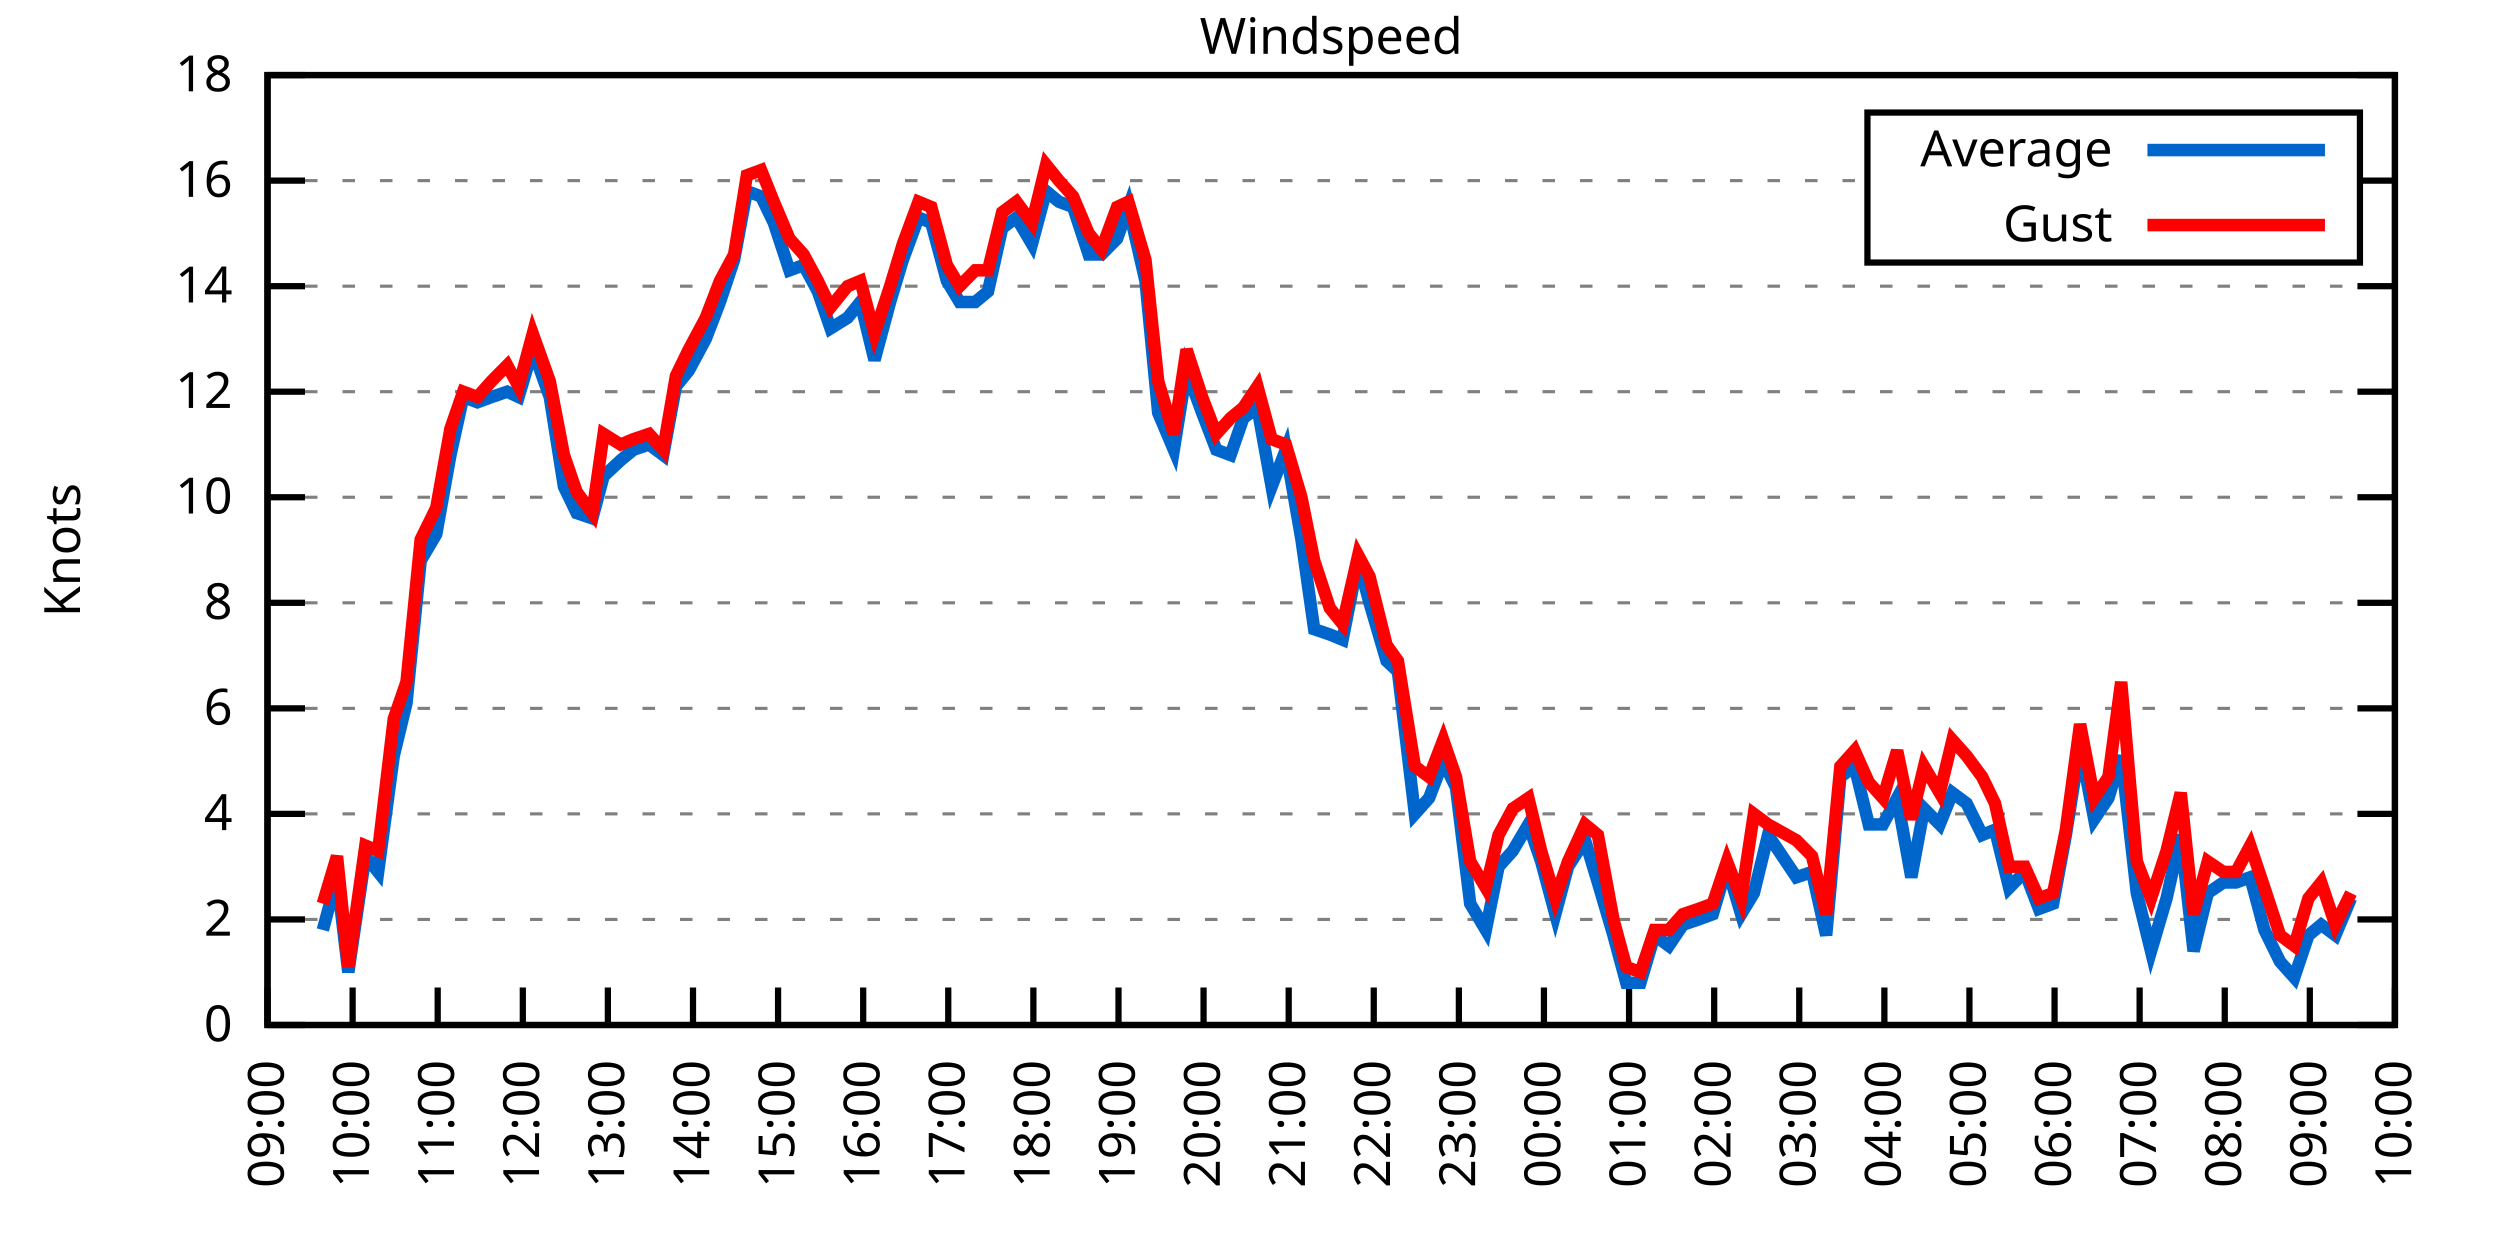
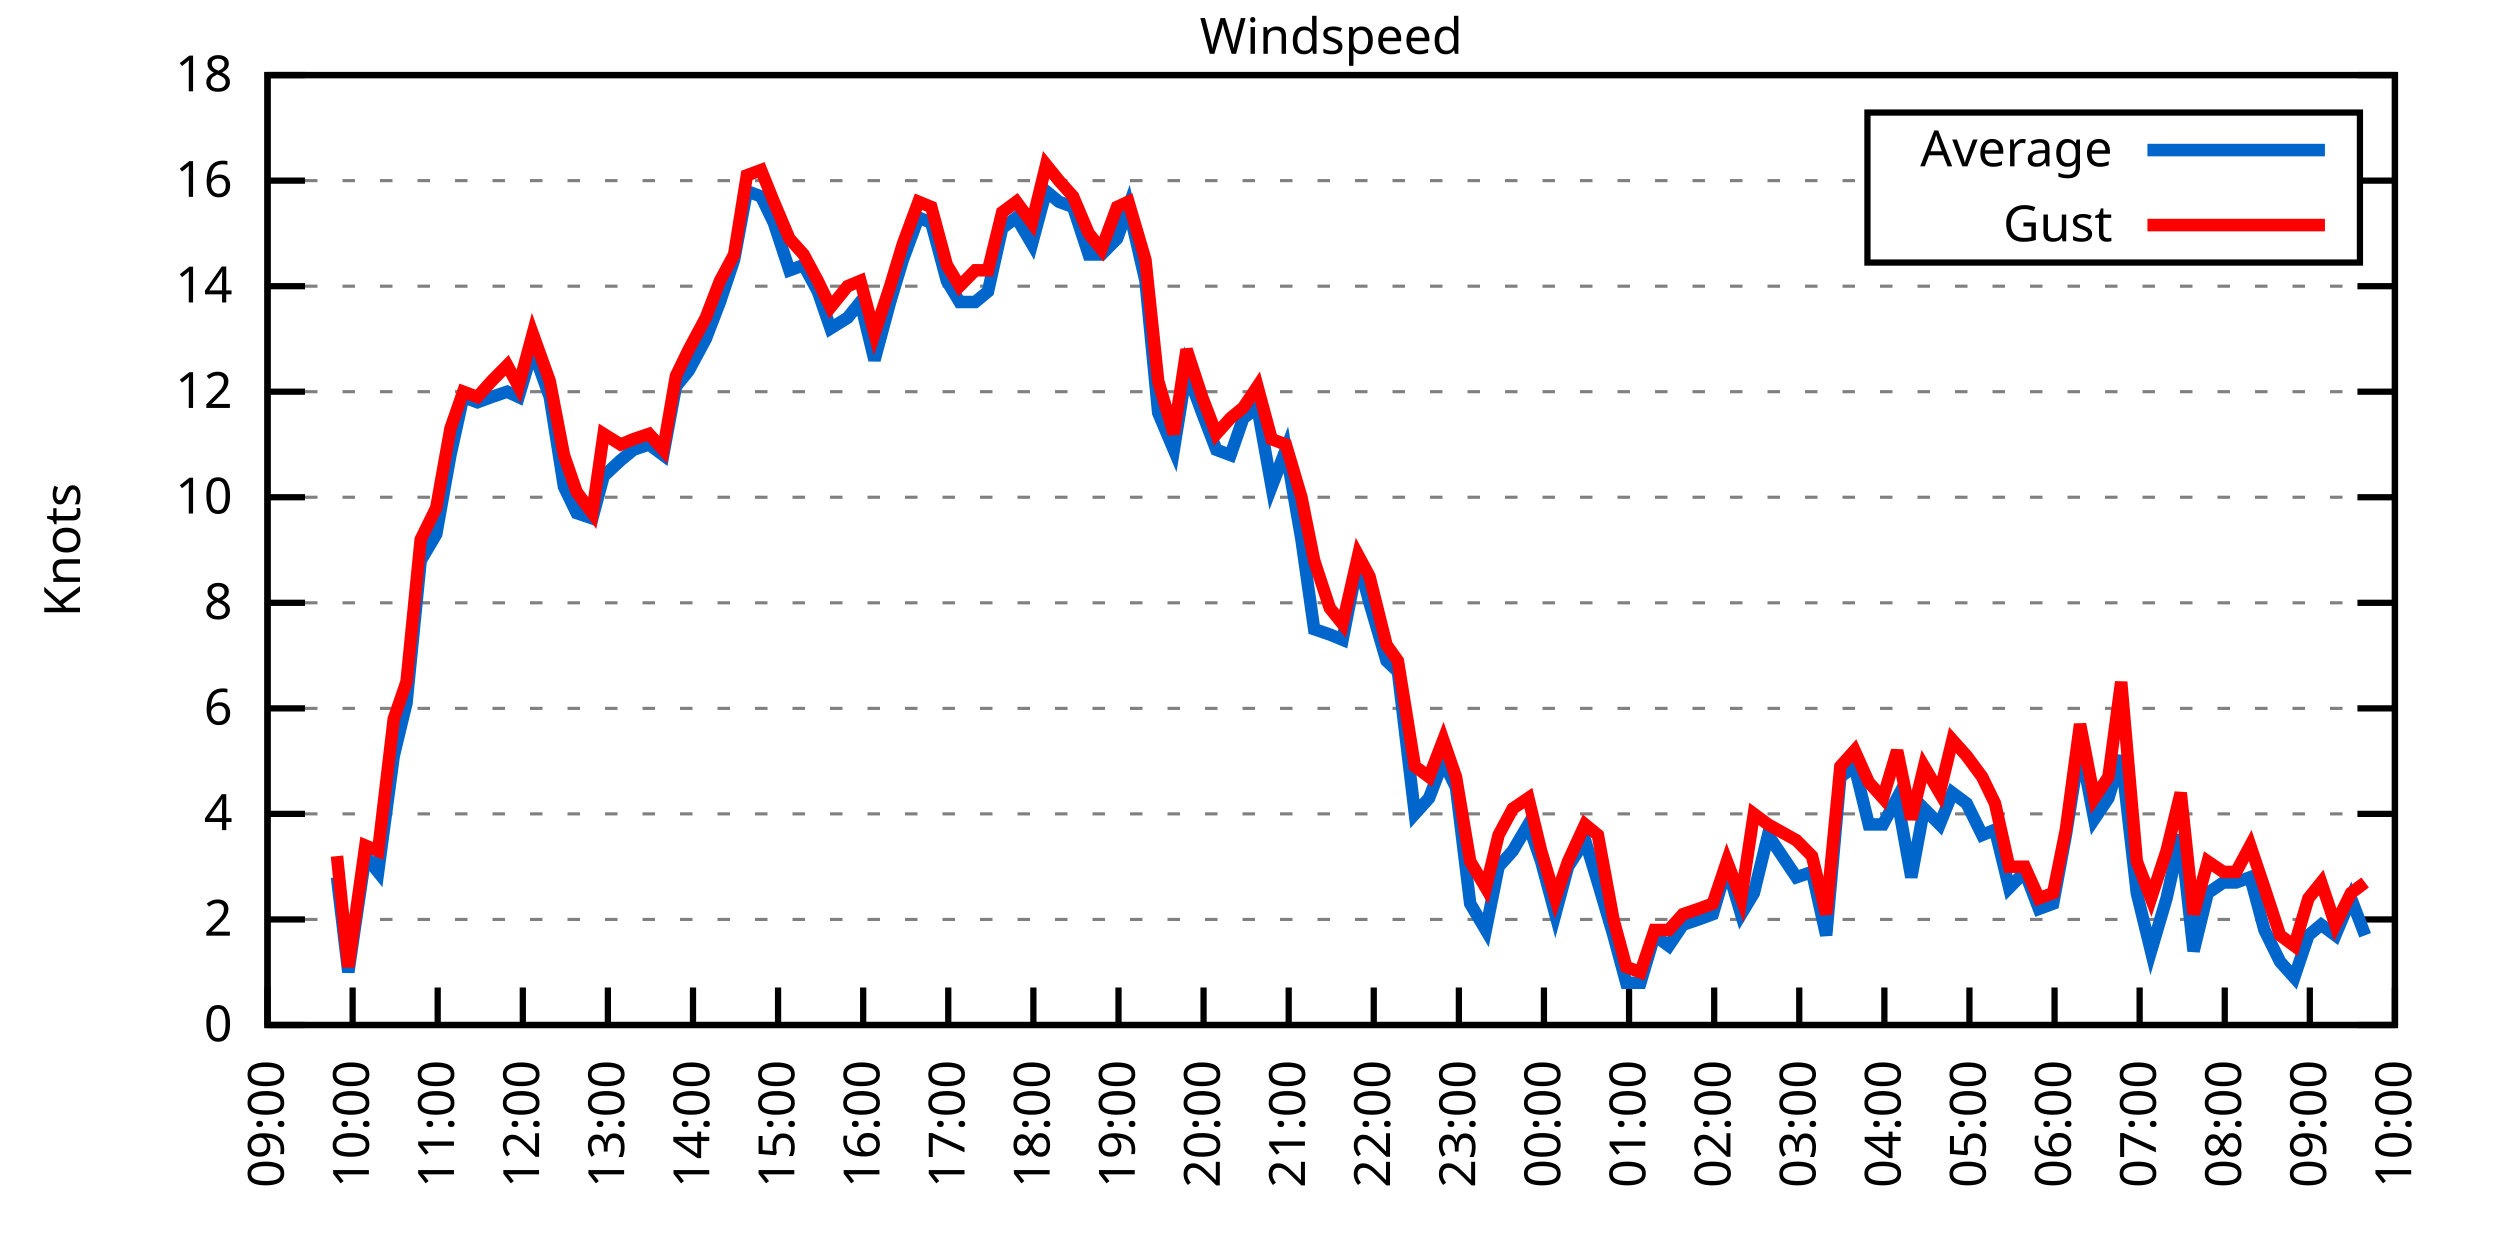
<svg xmlns="http://www.w3.org/2000/svg" xmlns:xlink="http://www.w3.org/1999/xlink" width="400" height="200" viewBox="0 0 400 200">
  <g id="gnuplot_canvas">
    <rect x="0" y="0" width="400" height="200" fill="none" />
    <defs>
      <circle id="gpDot" r="0.5" stroke-width="0.5" stroke="currentColor" />
      <path id="gpPt0" stroke-width="0.333" stroke="currentColor" d="M-1,0 h2 M0,-1 v2" />
      <path id="gpPt1" stroke-width="0.333" stroke="currentColor" d="M-1,-1 L1,1 M1,-1 L-1,1" />
      <path id="gpPt2" stroke-width="0.333" stroke="currentColor" d="M-1,0 L1,0 M0,-1 L0,1 M-1,-1 L1,1 M-1,1 L1,-1" />
      <rect id="gpPt3" stroke-width="0.333" stroke="currentColor" x="-1" y="-1" width="2" height="2" />
      <rect id="gpPt4" stroke-width="0.333" stroke="currentColor" fill="currentColor" x="-1" y="-1" width="2" height="2" />
      <circle id="gpPt5" stroke-width="0.333" stroke="currentColor" cx="0" cy="0" r="1" />
      <use xlink:href="#gpPt5" id="gpPt6" fill="currentColor" stroke="none" />
      <path id="gpPt7" stroke-width="0.333" stroke="currentColor" d="M0,-1.33 L-1.33,0.67 L1.33,0.67 z" />
      <use xlink:href="#gpPt7" id="gpPt8" fill="currentColor" stroke="none" />
      <use xlink:href="#gpPt7" id="gpPt9" stroke="currentColor" transform="rotate(180)" />
      <use xlink:href="#gpPt9" id="gpPt10" fill="currentColor" stroke="none" />
      <use xlink:href="#gpPt3" id="gpPt11" stroke="currentColor" transform="rotate(45)" />
      <use xlink:href="#gpPt11" id="gpPt12" fill="currentColor" stroke="none" />
      <path id="gpPt13" stroke-width="0.333" stroke="currentColor" d="M0,1.330 L1.265,0.411 L0.782,-1.067 L-0.782,-1.076 L-1.265,0.411 z" />
      <use xlink:href="#gpPt13" id="gpPt14" fill="currentColor" stroke="none" />
      <filter id="textbox" filterUnits="objectBoundingBox" x="0" y="0" height="1" width="1">
        <feFlood flood-color="white" flood-opacity="1" result="bgnd" />
        <feComposite in="SourceGraphic" in2="bgnd" operator="atop" />
      </filter>
      <filter id="greybox" filterUnits="objectBoundingBox" x="0" y="0" height="1" width="1">
        <feFlood flood-color="lightgrey" flood-opacity="1" result="grey" />
        <feComposite in="SourceGraphic" in2="grey" operator="atop" />
      </filter>
    </defs>
    <g fill="none" color="white" stroke="currentColor" stroke-width="1.00" stroke-linecap="butt" stroke-linejoin="miter">
</g>
    <g fill="none" color="black" stroke="currentColor" stroke-width="1.00" stroke-linecap="butt" stroke-linejoin="miter">
      <g stroke="none" shape-rendering="crispEdges">
        <polygon fill="rgb(255, 255, 255)" points="42.80,164.00 383.18,164.00 383.18,12.02 42.80,12.02 " />
      </g>
    </g>
    <g fill="none" color="black" stroke="currentColor" stroke-width="1.00" stroke-linecap="butt" stroke-linejoin="miter">
</g>
    <g fill="none" color="black" stroke="black" stroke-width="0.50" stroke-linecap="butt" stroke-linejoin="miter">
</g>
    <g fill="none" color="gray" stroke="currentColor" stroke-width="0.50" stroke-linecap="butt" stroke-linejoin="miter">
      <path stroke="gray" stroke-dasharray="2,4" class="gridline" d="M42.80,164.00 L383.19,164.00  " />
    </g>
    <g fill="none" color="gray" stroke="gray" stroke-width="1.00" stroke-linecap="butt" stroke-linejoin="miter">
</g>
    <g fill="none" color="black" stroke="currentColor" stroke-width="1.00" stroke-linecap="butt" stroke-linejoin="miter">
      <path stroke="black" d="M42.80,164.00 L48.80,164.00 M383.19,164.00 L377.19,164.00  " />
      <g transform="translate(37.20,166.60)" stroke="none" fill="black" font-family="Sans" font-size="8.00" text-anchor="end">
        <text>
          <tspan font-family="Sans"> 0</tspan>
        </text>
      </g>
    </g>
    <g fill="none" color="black" stroke="currentColor" stroke-width="1.00" stroke-linecap="butt" stroke-linejoin="miter">
</g>
    <g fill="none" color="black" stroke="black" stroke-width="0.50" stroke-linecap="butt" stroke-linejoin="miter">
</g>
    <g fill="none" color="gray" stroke="currentColor" stroke-width="0.50" stroke-linecap="butt" stroke-linejoin="miter">
      <path stroke="gray" stroke-dasharray="2,4" class="gridline" d="M42.80,147.11 L383.19,147.11  " />
    </g>
    <g fill="none" color="gray" stroke="gray" stroke-width="1.00" stroke-linecap="butt" stroke-linejoin="miter">
</g>
    <g fill="none" color="black" stroke="currentColor" stroke-width="1.00" stroke-linecap="butt" stroke-linejoin="miter">
      <path stroke="black" d="M42.80,147.11 L48.80,147.11 M383.19,147.11 L377.19,147.11  " />
      <g transform="translate(37.20,149.71)" stroke="none" fill="black" font-family="Sans" font-size="8.00" text-anchor="end">
        <text>
          <tspan font-family="Sans"> 2</tspan>
        </text>
      </g>
    </g>
    <g fill="none" color="black" stroke="currentColor" stroke-width="1.00" stroke-linecap="butt" stroke-linejoin="miter">
</g>
    <g fill="none" color="black" stroke="black" stroke-width="0.50" stroke-linecap="butt" stroke-linejoin="miter">
</g>
    <g fill="none" color="gray" stroke="currentColor" stroke-width="0.50" stroke-linecap="butt" stroke-linejoin="miter">
      <path stroke="gray" stroke-dasharray="2,4" class="gridline" d="M42.80,130.22 L383.19,130.22  " />
    </g>
    <g fill="none" color="gray" stroke="gray" stroke-width="1.00" stroke-linecap="butt" stroke-linejoin="miter">
</g>
    <g fill="none" color="black" stroke="currentColor" stroke-width="1.00" stroke-linecap="butt" stroke-linejoin="miter">
      <path stroke="black" d="M42.80,130.22 L48.80,130.22 M383.19,130.22 L377.19,130.22  " />
      <g transform="translate(37.20,132.82)" stroke="none" fill="black" font-family="Sans" font-size="8.00" text-anchor="end">
        <text>
          <tspan font-family="Sans"> 4</tspan>
        </text>
      </g>
    </g>
    <g fill="none" color="black" stroke="currentColor" stroke-width="1.00" stroke-linecap="butt" stroke-linejoin="miter">
</g>
    <g fill="none" color="black" stroke="black" stroke-width="0.50" stroke-linecap="butt" stroke-linejoin="miter">
</g>
    <g fill="none" color="gray" stroke="currentColor" stroke-width="0.50" stroke-linecap="butt" stroke-linejoin="miter">
      <path stroke="gray" stroke-dasharray="2,4" class="gridline" d="M42.80,113.34 L383.19,113.34  " />
    </g>
    <g fill="none" color="gray" stroke="gray" stroke-width="1.00" stroke-linecap="butt" stroke-linejoin="miter">
</g>
    <g fill="none" color="black" stroke="currentColor" stroke-width="1.00" stroke-linecap="butt" stroke-linejoin="miter">
      <path stroke="black" d="M42.80,113.34 L48.80,113.34 M383.19,113.34 L377.19,113.34  " />
      <g transform="translate(37.20,115.94)" stroke="none" fill="black" font-family="Sans" font-size="8.00" text-anchor="end">
        <text>
          <tspan font-family="Sans"> 6</tspan>
        </text>
      </g>
    </g>
    <g fill="none" color="black" stroke="currentColor" stroke-width="1.00" stroke-linecap="butt" stroke-linejoin="miter">
</g>
    <g fill="none" color="black" stroke="black" stroke-width="0.50" stroke-linecap="butt" stroke-linejoin="miter">
</g>
    <g fill="none" color="gray" stroke="currentColor" stroke-width="0.50" stroke-linecap="butt" stroke-linejoin="miter">
      <path stroke="gray" stroke-dasharray="2,4" class="gridline" d="M42.80,96.45 L383.19,96.45  " />
    </g>
    <g fill="none" color="gray" stroke="gray" stroke-width="1.00" stroke-linecap="butt" stroke-linejoin="miter">
</g>
    <g fill="none" color="black" stroke="currentColor" stroke-width="1.00" stroke-linecap="butt" stroke-linejoin="miter">
      <path stroke="black" d="M42.80,96.45 L48.80,96.45 M383.19,96.45 L377.19,96.45  " />
      <g transform="translate(37.20,99.05)" stroke="none" fill="black" font-family="Sans" font-size="8.00" text-anchor="end">
        <text>
          <tspan font-family="Sans"> 8</tspan>
        </text>
      </g>
    </g>
    <g fill="none" color="black" stroke="currentColor" stroke-width="1.00" stroke-linecap="butt" stroke-linejoin="miter">
</g>
    <g fill="none" color="black" stroke="black" stroke-width="0.50" stroke-linecap="butt" stroke-linejoin="miter">
</g>
    <g fill="none" color="gray" stroke="currentColor" stroke-width="0.50" stroke-linecap="butt" stroke-linejoin="miter">
      <path stroke="gray" stroke-dasharray="2,4" class="gridline" d="M42.80,79.56 L383.19,79.56  " />
    </g>
    <g fill="none" color="gray" stroke="gray" stroke-width="1.00" stroke-linecap="butt" stroke-linejoin="miter">
</g>
    <g fill="none" color="black" stroke="currentColor" stroke-width="1.00" stroke-linecap="butt" stroke-linejoin="miter">
      <path stroke="black" d="M42.80,79.56 L48.80,79.56 M383.19,79.56 L377.19,79.56  " />
      <g transform="translate(37.20,82.16)" stroke="none" fill="black" font-family="Sans" font-size="8.00" text-anchor="end">
        <text>
          <tspan font-family="Sans"> 10</tspan>
        </text>
      </g>
    </g>
    <g fill="none" color="black" stroke="currentColor" stroke-width="1.00" stroke-linecap="butt" stroke-linejoin="miter">
</g>
    <g fill="none" color="black" stroke="black" stroke-width="0.50" stroke-linecap="butt" stroke-linejoin="miter">
</g>
    <g fill="none" color="gray" stroke="currentColor" stroke-width="0.50" stroke-linecap="butt" stroke-linejoin="miter">
      <path stroke="gray" stroke-dasharray="2,4" class="gridline" d="M42.80,62.67 L383.19,62.67  " />
    </g>
    <g fill="none" color="gray" stroke="gray" stroke-width="1.00" stroke-linecap="butt" stroke-linejoin="miter">
</g>
    <g fill="none" color="black" stroke="currentColor" stroke-width="1.00" stroke-linecap="butt" stroke-linejoin="miter">
      <path stroke="black" d="M42.80,62.67 L48.80,62.67 M383.19,62.67 L377.19,62.67  " />
      <g transform="translate(37.20,65.27)" stroke="none" fill="black" font-family="Sans" font-size="8.00" text-anchor="end">
        <text>
          <tspan font-family="Sans"> 12</tspan>
        </text>
      </g>
    </g>
    <g fill="none" color="black" stroke="currentColor" stroke-width="1.00" stroke-linecap="butt" stroke-linejoin="miter">
</g>
    <g fill="none" color="black" stroke="black" stroke-width="0.50" stroke-linecap="butt" stroke-linejoin="miter">
</g>
    <g fill="none" color="gray" stroke="currentColor" stroke-width="0.50" stroke-linecap="butt" stroke-linejoin="miter">
      <path stroke="gray" stroke-dasharray="2,4" class="gridline" d="M42.80,45.79 L383.19,45.79  " />
    </g>
    <g fill="none" color="gray" stroke="gray" stroke-width="1.00" stroke-linecap="butt" stroke-linejoin="miter">
</g>
    <g fill="none" color="black" stroke="currentColor" stroke-width="1.00" stroke-linecap="butt" stroke-linejoin="miter">
      <path stroke="black" d="M42.80,45.79 L48.80,45.79 M383.19,45.79 L377.19,45.79  " />
      <g transform="translate(37.20,48.39)" stroke="none" fill="black" font-family="Sans" font-size="8.00" text-anchor="end">
        <text>
          <tspan font-family="Sans"> 14</tspan>
        </text>
      </g>
    </g>
    <g fill="none" color="black" stroke="currentColor" stroke-width="1.00" stroke-linecap="butt" stroke-linejoin="miter">
</g>
    <g fill="none" color="black" stroke="black" stroke-width="0.50" stroke-linecap="butt" stroke-linejoin="miter">
</g>
    <g fill="none" color="gray" stroke="currentColor" stroke-width="0.50" stroke-linecap="butt" stroke-linejoin="miter">
      <path stroke="gray" stroke-dasharray="2,4" class="gridline" d="M42.80,28.90 L298.79,28.90 M377.59,28.90 L383.19,28.90  " />
    </g>
    <g fill="none" color="gray" stroke="gray" stroke-width="1.00" stroke-linecap="butt" stroke-linejoin="miter">
</g>
    <g fill="none" color="black" stroke="currentColor" stroke-width="1.00" stroke-linecap="butt" stroke-linejoin="miter">
      <path stroke="black" d="M42.80,28.90 L48.80,28.90 M383.19,28.90 L377.19,28.90  " />
      <g transform="translate(37.20,31.50)" stroke="none" fill="black" font-family="Sans" font-size="8.00" text-anchor="end">
        <text>
          <tspan font-family="Sans"> 16</tspan>
        </text>
      </g>
    </g>
    <g fill="none" color="black" stroke="currentColor" stroke-width="1.00" stroke-linecap="butt" stroke-linejoin="miter">
</g>
    <g fill="none" color="black" stroke="black" stroke-width="0.50" stroke-linecap="butt" stroke-linejoin="miter">
</g>
    <g fill="none" color="gray" stroke="currentColor" stroke-width="0.50" stroke-linecap="butt" stroke-linejoin="miter">
      <path stroke="gray" stroke-dasharray="2,4" class="gridline" d="M42.80,12.01 L383.19,12.01  " />
    </g>
    <g fill="none" color="gray" stroke="gray" stroke-width="1.00" stroke-linecap="butt" stroke-linejoin="miter">
</g>
    <g fill="none" color="black" stroke="currentColor" stroke-width="1.00" stroke-linecap="butt" stroke-linejoin="miter">
      <path stroke="black" d="M42.80,12.01 L48.80,12.01 M383.19,12.01 L377.19,12.01  " />
      <g transform="translate(37.20,14.61)" stroke="none" fill="black" font-family="Sans" font-size="8.00" text-anchor="end">
        <text>
          <tspan font-family="Sans"> 18</tspan>
        </text>
      </g>
    </g>
    <g fill="none" color="black" stroke="currentColor" stroke-width="1.00" stroke-linecap="butt" stroke-linejoin="miter">
      <path stroke="black" d="M42.80,164.00 L42.80,158.00  " />
      <g transform="translate(45.40,169.60) rotate(270.00)" stroke="none" fill="black" font-family="Sans" font-size="8.00" text-anchor="end">
        <text>
          <tspan font-family="Sans">09:00</tspan>
        </text>
      </g>
    </g>
    <g fill="none" color="black" stroke="currentColor" stroke-width="1.00" stroke-linecap="butt" stroke-linejoin="miter">
      <path stroke="black" d="M56.42,164.00 L56.42,158.00  " />
      <g transform="translate(59.02,169.60) rotate(270.00)" stroke="none" fill="black" font-family="Sans" font-size="8.00" text-anchor="end">
        <text>
          <tspan font-family="Sans">10:00</tspan>
        </text>
      </g>
    </g>
    <g fill="none" color="black" stroke="currentColor" stroke-width="1.00" stroke-linecap="butt" stroke-linejoin="miter">
      <path stroke="black" d="M70.03,164.00 L70.03,158.00  " />
      <g transform="translate(72.63,169.60) rotate(270.00)" stroke="none" fill="black" font-family="Sans" font-size="8.00" text-anchor="end">
        <text>
          <tspan font-family="Sans">11:00</tspan>
        </text>
      </g>
    </g>
    <g fill="none" color="black" stroke="currentColor" stroke-width="1.00" stroke-linecap="butt" stroke-linejoin="miter">
      <path stroke="black" d="M83.65,164.00 L83.65,158.00  " />
      <g transform="translate(86.25,169.60) rotate(270.00)" stroke="none" fill="black" font-family="Sans" font-size="8.00" text-anchor="end">
        <text>
          <tspan font-family="Sans">12:00</tspan>
        </text>
      </g>
    </g>
    <g fill="none" color="black" stroke="currentColor" stroke-width="1.00" stroke-linecap="butt" stroke-linejoin="miter">
      <path stroke="black" d="M97.26,164.00 L97.26,158.00  " />
      <g transform="translate(99.86,169.60) rotate(270.00)" stroke="none" fill="black" font-family="Sans" font-size="8.00" text-anchor="end">
        <text>
          <tspan font-family="Sans">13:00</tspan>
        </text>
      </g>
    </g>
    <g fill="none" color="black" stroke="currentColor" stroke-width="1.00" stroke-linecap="butt" stroke-linejoin="miter">
      <path stroke="black" d="M110.88,164.00 L110.88,158.00  " />
      <g transform="translate(113.48,169.60) rotate(270.00)" stroke="none" fill="black" font-family="Sans" font-size="8.00" text-anchor="end">
        <text>
          <tspan font-family="Sans">14:00</tspan>
        </text>
      </g>
    </g>
    <g fill="none" color="black" stroke="currentColor" stroke-width="1.00" stroke-linecap="butt" stroke-linejoin="miter">
      <path stroke="black" d="M124.49,164.00 L124.49,158.00  " />
      <g transform="translate(127.09,169.60) rotate(270.00)" stroke="none" fill="black" font-family="Sans" font-size="8.00" text-anchor="end">
        <text>
          <tspan font-family="Sans">15:00</tspan>
        </text>
      </g>
    </g>
    <g fill="none" color="black" stroke="currentColor" stroke-width="1.00" stroke-linecap="butt" stroke-linejoin="miter">
      <path stroke="black" d="M138.11,164.00 L138.11,158.00  " />
      <g transform="translate(140.71,169.60) rotate(270.00)" stroke="none" fill="black" font-family="Sans" font-size="8.00" text-anchor="end">
        <text>
          <tspan font-family="Sans">16:00</tspan>
        </text>
      </g>
    </g>
    <g fill="none" color="black" stroke="currentColor" stroke-width="1.00" stroke-linecap="butt" stroke-linejoin="miter">
      <path stroke="black" d="M151.72,164.00 L151.72,158.00  " />
      <g transform="translate(154.32,169.60) rotate(270.00)" stroke="none" fill="black" font-family="Sans" font-size="8.00" text-anchor="end">
        <text>
          <tspan font-family="Sans">17:00</tspan>
        </text>
      </g>
    </g>
    <g fill="none" color="black" stroke="currentColor" stroke-width="1.00" stroke-linecap="butt" stroke-linejoin="miter">
      <path stroke="black" d="M165.34,164.00 L165.34,158.00  " />
      <g transform="translate(167.94,169.60) rotate(270.00)" stroke="none" fill="black" font-family="Sans" font-size="8.00" text-anchor="end">
        <text>
          <tspan font-family="Sans">18:00</tspan>
        </text>
      </g>
    </g>
    <g fill="none" color="black" stroke="currentColor" stroke-width="1.00" stroke-linecap="butt" stroke-linejoin="miter">
      <path stroke="black" d="M178.96,164.00 L178.96,158.00  " />
      <g transform="translate(181.56,169.60) rotate(270.00)" stroke="none" fill="black" font-family="Sans" font-size="8.00" text-anchor="end">
        <text>
          <tspan font-family="Sans">19:00</tspan>
        </text>
      </g>
    </g>
    <g fill="none" color="black" stroke="currentColor" stroke-width="1.00" stroke-linecap="butt" stroke-linejoin="miter">
      <path stroke="black" d="M192.57,164.00 L192.57,158.00  " />
      <g transform="translate(195.17,169.60) rotate(270.00)" stroke="none" fill="black" font-family="Sans" font-size="8.00" text-anchor="end">
        <text>
          <tspan font-family="Sans">20:00</tspan>
        </text>
      </g>
    </g>
    <g fill="none" color="black" stroke="currentColor" stroke-width="1.00" stroke-linecap="butt" stroke-linejoin="miter">
      <path stroke="black" d="M206.19,164.00 L206.19,158.00  " />
      <g transform="translate(208.79,169.60) rotate(270.00)" stroke="none" fill="black" font-family="Sans" font-size="8.00" text-anchor="end">
        <text>
          <tspan font-family="Sans">21:00</tspan>
        </text>
      </g>
    </g>
    <g fill="none" color="black" stroke="currentColor" stroke-width="1.00" stroke-linecap="butt" stroke-linejoin="miter">
      <path stroke="black" d="M219.80,164.00 L219.80,158.00  " />
      <g transform="translate(222.40,169.60) rotate(270.00)" stroke="none" fill="black" font-family="Sans" font-size="8.00" text-anchor="end">
        <text>
          <tspan font-family="Sans">22:00</tspan>
        </text>
      </g>
    </g>
    <g fill="none" color="black" stroke="currentColor" stroke-width="1.00" stroke-linecap="butt" stroke-linejoin="miter">
      <path stroke="black" d="M233.42,164.00 L233.42,158.00  " />
      <g transform="translate(236.02,169.60) rotate(270.00)" stroke="none" fill="black" font-family="Sans" font-size="8.00" text-anchor="end">
        <text>
          <tspan font-family="Sans">23:00</tspan>
        </text>
      </g>
    </g>
    <g fill="none" color="black" stroke="currentColor" stroke-width="1.00" stroke-linecap="butt" stroke-linejoin="miter">
      <path stroke="black" d="M247.03,164.00 L247.03,158.00  " />
      <g transform="translate(249.63,169.60) rotate(270.00)" stroke="none" fill="black" font-family="Sans" font-size="8.00" text-anchor="end">
        <text>
          <tspan font-family="Sans">00:00</tspan>
        </text>
      </g>
    </g>
    <g fill="none" color="black" stroke="currentColor" stroke-width="1.00" stroke-linecap="butt" stroke-linejoin="miter">
      <path stroke="black" d="M260.65,164.00 L260.65,158.00  " />
      <g transform="translate(263.25,169.60) rotate(270.00)" stroke="none" fill="black" font-family="Sans" font-size="8.00" text-anchor="end">
        <text>
          <tspan font-family="Sans">01:00</tspan>
        </text>
      </g>
    </g>
    <g fill="none" color="black" stroke="currentColor" stroke-width="1.00" stroke-linecap="butt" stroke-linejoin="miter">
      <path stroke="black" d="M274.27,164.00 L274.27,158.00  " />
      <g transform="translate(276.87,169.60) rotate(270.00)" stroke="none" fill="black" font-family="Sans" font-size="8.00" text-anchor="end">
        <text>
          <tspan font-family="Sans">02:00</tspan>
        </text>
      </g>
    </g>
    <g fill="none" color="black" stroke="currentColor" stroke-width="1.00" stroke-linecap="butt" stroke-linejoin="miter">
      <path stroke="black" d="M287.88,164.00 L287.88,158.00  " />
      <g transform="translate(290.48,169.60) rotate(270.00)" stroke="none" fill="black" font-family="Sans" font-size="8.00" text-anchor="end">
        <text>
          <tspan font-family="Sans">03:00</tspan>
        </text>
      </g>
    </g>
    <g fill="none" color="black" stroke="currentColor" stroke-width="1.00" stroke-linecap="butt" stroke-linejoin="miter">
      <path stroke="black" d="M301.50,164.00 L301.50,158.00  " />
      <g transform="translate(304.10,169.60) rotate(270.00)" stroke="none" fill="black" font-family="Sans" font-size="8.00" text-anchor="end">
        <text>
          <tspan font-family="Sans">04:00</tspan>
        </text>
      </g>
    </g>
    <g fill="none" color="black" stroke="currentColor" stroke-width="1.00" stroke-linecap="butt" stroke-linejoin="miter">
      <path stroke="black" d="M315.11,164.00 L315.11,158.00  " />
      <g transform="translate(317.71,169.60) rotate(270.00)" stroke="none" fill="black" font-family="Sans" font-size="8.00" text-anchor="end">
        <text>
          <tspan font-family="Sans">05:00</tspan>
        </text>
      </g>
    </g>
    <g fill="none" color="black" stroke="currentColor" stroke-width="1.00" stroke-linecap="butt" stroke-linejoin="miter">
      <path stroke="black" d="M328.73,164.00 L328.73,158.00  " />
      <g transform="translate(331.33,169.60) rotate(270.00)" stroke="none" fill="black" font-family="Sans" font-size="8.00" text-anchor="end">
        <text>
          <tspan font-family="Sans">06:00</tspan>
        </text>
      </g>
    </g>
    <g fill="none" color="black" stroke="currentColor" stroke-width="1.00" stroke-linecap="butt" stroke-linejoin="miter">
      <path stroke="black" d="M342.34,164.00 L342.34,158.00  " />
      <g transform="translate(344.94,169.60) rotate(270.00)" stroke="none" fill="black" font-family="Sans" font-size="8.00" text-anchor="end">
        <text>
          <tspan font-family="Sans">07:00</tspan>
        </text>
      </g>
    </g>
    <g fill="none" color="black" stroke="currentColor" stroke-width="1.00" stroke-linecap="butt" stroke-linejoin="miter">
      <path stroke="black" d="M355.96,164.00 L355.96,158.00  " />
      <g transform="translate(358.56,169.60) rotate(270.00)" stroke="none" fill="black" font-family="Sans" font-size="8.00" text-anchor="end">
        <text>
          <tspan font-family="Sans">08:00</tspan>
        </text>
      </g>
    </g>
    <g fill="none" color="black" stroke="currentColor" stroke-width="1.00" stroke-linecap="butt" stroke-linejoin="miter">
      <path stroke="black" d="M369.57,164.00 L369.57,158.00  " />
      <g transform="translate(372.17,169.60) rotate(270.00)" stroke="none" fill="black" font-family="Sans" font-size="8.00" text-anchor="end">
        <text>
          <tspan font-family="Sans">09:00</tspan>
        </text>
      </g>
    </g>
    <g fill="none" color="black" stroke="currentColor" stroke-width="1.00" stroke-linecap="butt" stroke-linejoin="miter">
      <path stroke="black" d="M383.19,164.00 L383.19,158.00  " />
      <g transform="translate(385.79,169.60) rotate(270.00)" stroke="none" fill="black" font-family="Sans" font-size="8.00" text-anchor="end">
        <text>
          <tspan font-family="Sans">10:00</tspan>
        </text>
      </g>
    </g>
    <g fill="none" color="black" stroke="currentColor" stroke-width="1.00" stroke-linecap="butt" stroke-linejoin="miter">
</g>
    <g fill="none" color="black" stroke="currentColor" stroke-width="1.00" stroke-linecap="butt" stroke-linejoin="miter">
      <path stroke="black" d="M42.80,12.01 L42.80,164.00 L383.19,164.00 L383.19,12.01 L42.80,12.01 Z  " />
    </g>
    <g fill="none" color="black" stroke="currentColor" stroke-width="1.00" stroke-linecap="butt" stroke-linejoin="miter">
</g>
    <g fill="none" color="black" stroke="currentColor" stroke-width="1.00" stroke-linecap="butt" stroke-linejoin="miter">
      <path stroke="black" d="M298.79,42.01 L298.79,18.01 L377.59,18.01 L377.59,42.01 L298.79,42.01 Z  " />
    </g>
    <g id="Windspeed_plot_1">
      <g fill="none" color="white" stroke="black" stroke-width="2.00" stroke-linecap="butt" stroke-linejoin="miter">
</g>
      <g fill="none" color="black" stroke="currentColor" stroke-width="2.00" stroke-linecap="butt" stroke-linejoin="miter">
        <g transform="translate(337.99,26.61)" stroke="none" fill="black" font-family="Sans" font-size="8.00" text-anchor="end">
          <text>
            <tspan font-family="Sans">Average</tspan>
          </text>
        </g>
      </g>
      <g fill="none" color="black" stroke="currentColor" stroke-width="2.00" stroke-linecap="butt" stroke-linejoin="miter">
-         <path stroke="rgb(  0, 102, 204)" d="M343.59,24.01 L371.99,24.01 M51.65,148.80 L53.92,140.36 L55.73,155.56 L58.46,136.98 L60.50,139.51 L63.00,120.94   L65.04,112.49 L67.31,89.69 L69.80,85.47 L72.07,72.81 L74.12,63.52 L76.39,64.36 L78.65,63.52 L81.15,62.67   L82.97,63.52 L85.24,55.92 L87.96,63.52 L90.23,77.87 L92.27,82.09 L94.77,82.94 L96.58,76.18 L99.30,73.65   L101.35,71.96 L103.84,71.12 L106.11,72.81 L108.15,61.83 L110.20,59.30 L112.92,54.23 L115.19,48.32 L117.46,41.56   L119.50,30.59 L121.77,31.43 L123.81,35.65 L126.31,43.25 L128.58,42.41 L130.85,46.63 L132.89,52.54 L135.61,50.85   L137.66,48.32 L139.92,57.61 L142.42,48.32 L144.46,41.56 L146.96,34.81 L149.00,35.65 L151.50,44.94 L153.54,48.32   L156.04,48.32 L158.08,46.63 L160.35,36.50 L162.62,34.81 L165.11,39.03 L167.38,30.59 L169.43,32.28 L171.69,33.12   L174.19,40.72 L176.23,40.72 L178.73,38.19 L180.54,33.12 L183.27,44.94 L185.31,66.05 L187.81,71.96 L189.85,59.30   L192.34,66.05 L194.61,71.96 L196.88,72.81 L198.93,66.90 L201.19,65.21 L203.46,77.87 L205.73,71.96 L208.23,86.32   L210.27,100.67 L212.77,101.52 L214.81,102.36 L217.31,89.69 L219.12,96.45 L221.85,105.74 L223.66,107.43 L226.38,130.22   L228.65,127.69 L230.92,121.78 L232.96,126.00 L235.23,144.58 L237.73,148.80 L239.77,138.67 L242.04,136.14 L244.54,131.91   L246.58,137.82 L248.85,146.27 L250.89,138.67 L253.61,134.45 L255.66,141.20 L258.15,149.65 L260.20,157.24 L262.47,157.24   L264.73,149.65 L267.00,151.33 L269.27,147.96 L271.77,147.11 L274.04,146.27 L276.31,138.67 L278.58,146.27 L280.62,142.89   L282.89,133.60 L287.43,140.36 L289.92,139.51 L292.19,149.65 L294.46,124.31 L296.73,122.62 L299.00,131.91 L301.27,131.91   L303.54,127.69 L305.81,140.36 L307.85,129.38 L310.35,131.91 L312.39,126.85 L314.66,128.54 L317.15,133.60 L319.20,132.76   L321.47,142.05 L323.96,139.51 L326.23,145.42 L328.50,144.58 L330.54,133.60 L332.81,119.25 L335.08,131.07 L337.35,127.69   L339.39,120.94 L341.89,142.89 L344.16,152.18 L346.65,143.73 L348.92,133.60 L350.97,152.18 L353.24,142.89 L355.73,141.20   L357.77,141.20 L360.04,140.36 L362.31,148.80 L364.81,153.87 L367.08,156.40 L369.35,149.65 L371.39,147.96 L373.66,149.65   L376.16,143.73  " />
+         <path stroke="rgb(  0, 102, 204)" d="M343.59,24.01 L371.99,24.01 M53.92,140.36 L55.73,155.56 L58.46,136.98 L60.50,139.51 L63.00,120.94 L65.04,112.49   L67.31,89.69 L69.80,85.47 L72.07,72.81 L74.12,63.52 L76.39,64.36 L78.65,63.52 L81.15,62.67 L82.97,63.52   L85.24,55.92 L87.96,63.52 L90.23,77.87 L92.27,82.09 L94.77,82.94 L96.58,76.18 L99.30,73.65 L101.35,71.96   L103.84,71.12 L106.11,72.81 L108.15,61.83 L110.20,59.30 L112.92,54.23 L115.19,48.32 L117.46,41.56 L119.50,30.59   L121.77,31.43 L123.81,35.65 L126.31,43.25 L128.58,42.41 L130.85,46.63 L132.89,52.54 L135.61,50.85 L137.66,48.32   L139.92,57.61 L142.42,48.32 L144.46,41.56 L146.96,34.81 L149.00,35.65 L151.50,44.94 L153.54,48.32 L156.04,48.32   L158.08,46.63 L160.35,36.50 L162.62,34.81 L165.11,39.03 L167.38,30.59 L169.43,32.28 L171.69,33.12 L174.19,40.72   L176.23,40.72 L178.73,38.19 L180.54,33.12 L183.27,44.94 L185.31,66.05 L187.81,71.96 L189.85,59.30 L192.34,66.05   L194.61,71.96 L196.88,72.81 L198.93,66.90 L201.19,65.21 L203.46,77.87 L205.73,71.96 L208.23,86.32 L210.27,100.67   L212.77,101.52 L214.81,102.36 L217.31,89.69 L219.12,96.45 L221.85,105.74 L223.66,107.43 L226.38,130.22 L228.65,127.69   L230.92,121.78 L232.96,126.00 L235.23,144.58 L237.73,148.80 L239.77,138.67 L242.04,136.14 L244.54,131.91 L246.58,137.82   L248.85,146.27 L250.89,138.67 L253.61,134.45 L255.66,141.20 L258.15,149.65 L260.20,157.24 L262.47,157.24 L264.73,149.65   L267.00,151.33 L269.27,147.96 L271.77,147.11 L274.04,146.27 L276.31,138.67 L278.58,146.27 L280.62,142.89 L282.89,133.60   L287.43,140.36 L289.92,139.51 L292.19,149.65 L294.46,124.31 L296.73,122.62 L299.00,131.91 L301.27,131.91 L303.54,127.69   L305.81,140.36 L307.85,129.38 L310.35,131.91 L312.39,126.85 L314.66,128.54 L317.15,133.60 L319.20,132.76 L321.47,142.05   L323.96,139.51 L326.23,145.42 L328.50,144.58 L330.54,133.60 L332.81,119.25 L335.08,131.07 L337.35,127.69 L339.39,120.94   L341.89,142.89 L344.16,152.18 L346.65,143.73 L348.92,133.60 L350.97,152.18 L353.24,142.89 L355.73,141.20 L357.77,141.20   L360.04,140.36 L362.31,148.80 L364.81,153.87 L367.08,156.40 L369.35,149.65 L371.39,147.96 L373.66,149.65 L376.16,143.73   L378.42,149.65  " />
      </g>
    </g>
    <g id="Windspeed_plot_2">
      <g fill="none" color="black" stroke="currentColor" stroke-width="2.00" stroke-linecap="butt" stroke-linejoin="miter">
        <g transform="translate(337.99,38.61)" stroke="none" fill="black" font-family="Sans" font-size="8.00" text-anchor="end">
          <text>
            <tspan font-family="Sans">Gust</tspan>
          </text>
        </g>
      </g>
      <g fill="none" color="black" stroke="currentColor" stroke-width="2.00" stroke-linecap="butt" stroke-linejoin="miter">
-         <path stroke="rgb(255,   0,   0)" d="M343.59,36.01 L371.99,36.01 M51.65,144.58 L53.92,136.98 L55.73,154.71 L58.46,135.29 L60.50,136.14 L63.00,115.03   L65.04,109.11 L67.31,86.32 L69.80,81.25 L72.07,68.58 L74.12,62.67 L76.39,63.52 L78.65,60.98 L81.15,58.45   L82.97,61.83 L85.24,53.39 L87.96,60.98 L90.23,72.81 L92.27,78.72 L94.77,82.09 L96.58,69.43 L99.30,71.12   L101.35,70.27 L103.84,69.43 L106.11,71.96 L108.15,60.14 L110.20,55.92 L112.92,50.85 L115.19,44.94 L117.46,40.72   L119.50,28.05 L121.77,27.21 L123.81,32.28 L126.31,38.19 L128.58,40.72 L130.85,44.94 L132.89,49.16 L135.61,45.79   L137.66,44.94 L139.92,53.39 L142.42,45.79 L144.46,39.03 L146.96,32.28 L149.00,33.12 L151.50,42.41 L153.54,45.79   L156.04,43.25 L158.08,43.25 L160.35,33.96 L162.62,32.28 L165.11,35.65 L167.38,26.36 L169.43,28.90 L171.69,31.43   L174.19,37.34 L176.23,39.87 L178.73,33.12 L180.54,32.28 L183.27,41.56 L185.31,60.98 L187.81,69.43 L189.85,55.92   L192.34,63.52 L194.61,69.43 L196.88,66.90 L198.93,65.21 L201.19,61.83 L203.46,70.27 L205.73,71.12 L208.23,79.56   L210.27,89.69 L212.77,97.29 L214.81,99.83 L217.31,88.85 L219.12,92.23 L221.85,103.20 L223.66,105.74 L226.38,122.62   L228.65,124.31 L230.92,118.40 L232.96,124.31 L235.23,137.82 L237.73,142.05 L239.77,133.60 L242.04,129.38 L244.54,127.69   L246.58,136.14 L248.85,143.73 L250.89,137.82 L253.61,131.91 L255.66,133.60 L258.15,147.11 L260.20,154.71 L262.47,155.56   L264.73,148.80 L267.00,148.80 L269.27,146.27 L271.77,145.42 L274.04,144.58 L276.31,137.82 L278.58,143.73 L280.62,130.22   L282.89,131.91 L287.43,134.45 L289.92,136.98 L292.19,146.27 L294.46,122.62 L296.73,120.09 L299.00,125.16 L301.27,127.69   L303.54,120.09 L305.81,131.07 L307.85,122.62 L310.35,126.85 L312.39,118.40 L314.66,120.94 L317.15,124.31 L319.20,128.54   L321.47,138.67 L323.96,138.67 L326.23,143.73 L328.50,142.89 L330.54,132.76 L332.81,115.87 L335.08,127.69 L337.35,124.31   L339.39,109.11 L341.89,137.82 L344.16,143.73 L346.65,136.14 L348.92,126.85 L350.97,146.27 L353.24,137.82 L355.73,139.51   L357.77,139.51 L360.04,135.29 L362.31,142.05 L364.81,149.65 L367.08,151.33 L369.35,143.73 L371.39,141.20 L373.66,147.96   L376.16,142.89  " />
+         <path stroke="rgb(255,   0,   0)" d="M343.59,36.01 L371.99,36.01 M53.92,136.98 L55.73,154.71 L58.46,135.29 L60.50,136.14 L63.00,115.03 L65.04,109.11   L67.31,86.32 L69.80,81.25 L72.07,68.58 L74.12,62.67 L76.39,63.52 L78.65,60.98 L81.15,58.45 L82.97,61.83   L85.24,53.39 L87.96,60.98 L90.23,72.81 L92.27,78.72 L94.77,82.09 L96.58,69.43 L99.30,71.12 L101.35,70.27   L103.84,69.43 L106.11,71.96 L108.15,60.14 L110.20,55.92 L112.92,50.85 L115.19,44.94 L117.46,40.72 L119.50,28.05   L121.77,27.21 L123.81,32.28 L126.31,38.19 L128.58,40.72 L130.85,44.94 L132.89,49.16 L135.61,45.79 L137.66,44.94   L139.92,53.39 L142.42,45.79 L144.46,39.03 L146.96,32.28 L149.00,33.12 L151.50,42.41 L153.54,45.79 L156.04,43.25   L158.08,43.25 L160.35,33.96 L162.62,32.28 L165.11,35.65 L167.38,26.36 L169.43,28.90 L171.69,31.43 L174.19,37.34   L176.23,39.87 L178.73,33.12 L180.54,32.28 L183.27,41.56 L185.31,60.98 L187.81,69.43 L189.85,55.92 L192.34,63.52   L194.61,69.43 L196.88,66.90 L198.93,65.21 L201.19,61.83 L203.46,70.27 L205.73,71.12 L208.23,79.56 L210.27,89.69   L212.77,97.29 L214.81,99.83 L217.31,88.85 L219.12,92.23 L221.85,103.20 L223.66,105.74 L226.38,122.62 L228.65,124.31   L230.92,118.40 L232.96,124.31 L235.23,137.82 L237.73,142.05 L239.77,133.60 L242.04,129.38 L244.54,127.69 L246.58,136.14   L248.85,143.73 L250.89,137.82 L253.61,131.91 L255.66,133.60 L258.15,147.11 L260.20,154.71 L262.47,155.56 L264.73,148.80   L267.00,148.80 L269.27,146.27 L271.77,145.42 L274.04,144.58 L276.31,137.82 L278.58,143.73 L280.62,130.22 L282.89,131.91   L287.43,134.45 L289.92,136.98 L292.19,146.27 L294.46,122.62 L296.73,120.09 L299.00,125.16 L301.27,127.69 L303.54,120.09   L305.81,131.07 L307.85,122.62 L310.35,126.85 L312.39,118.40 L314.66,120.94 L317.15,124.31 L319.20,128.54 L321.47,138.67   L323.96,138.67 L326.23,143.73 L328.50,142.89 L330.54,132.76 L332.81,115.87 L335.08,127.69 L337.35,124.31 L339.39,109.11   L341.89,137.82 L344.16,143.73 L346.65,136.14 L348.92,126.85 L350.97,146.27 L353.24,137.82 L355.73,139.51 L357.77,139.51   L360.04,135.29 L362.31,142.05 L364.81,149.65 L367.08,151.33 L369.35,143.73 L371.39,141.20 L373.66,147.96 L376.16,142.89   L378.42,141.20  " />
      </g>
    </g>
    <g fill="none" color="black" stroke="currentColor" stroke-width="2.00" stroke-linecap="butt" stroke-linejoin="miter">
</g>
    <g fill="none" color="black" stroke="black" stroke-width="1.00" stroke-linecap="butt" stroke-linejoin="miter">
</g>
    <g fill="none" color="black" stroke="currentColor" stroke-width="1.00" stroke-linecap="butt" stroke-linejoin="miter">
      <path stroke="black" d="M42.80,12.01 L42.80,164.00 L383.19,164.00 L383.19,12.01 L42.80,12.01 Z  " />
      <g transform="translate(12.80,88.01) rotate(270.00)" stroke="none" fill="black" font-family="Sans" font-size="8.00" text-anchor="middle">
        <text>
          <tspan font-family="Sans">Knots</tspan>
        </text>
      </g>
    </g>
    <g fill="none" color="black" stroke="currentColor" stroke-width="1.00" stroke-linecap="butt" stroke-linejoin="miter">
</g>
    <g fill="none" color="black" stroke="currentColor" stroke-width="1.00" stroke-linecap="butt" stroke-linejoin="miter">
      <g transform="translate(212.99,8.61)" stroke="none" fill="black" font-family="Sans" font-size="8.00" text-anchor="middle">
        <text>
          <tspan font-family="Sans">Windspeed</tspan>
        </text>
      </g>
    </g>
    <g fill="none" color="black" stroke="currentColor" stroke-width="1.00" stroke-linecap="butt" stroke-linejoin="miter">
</g>
  </g>
</svg>
